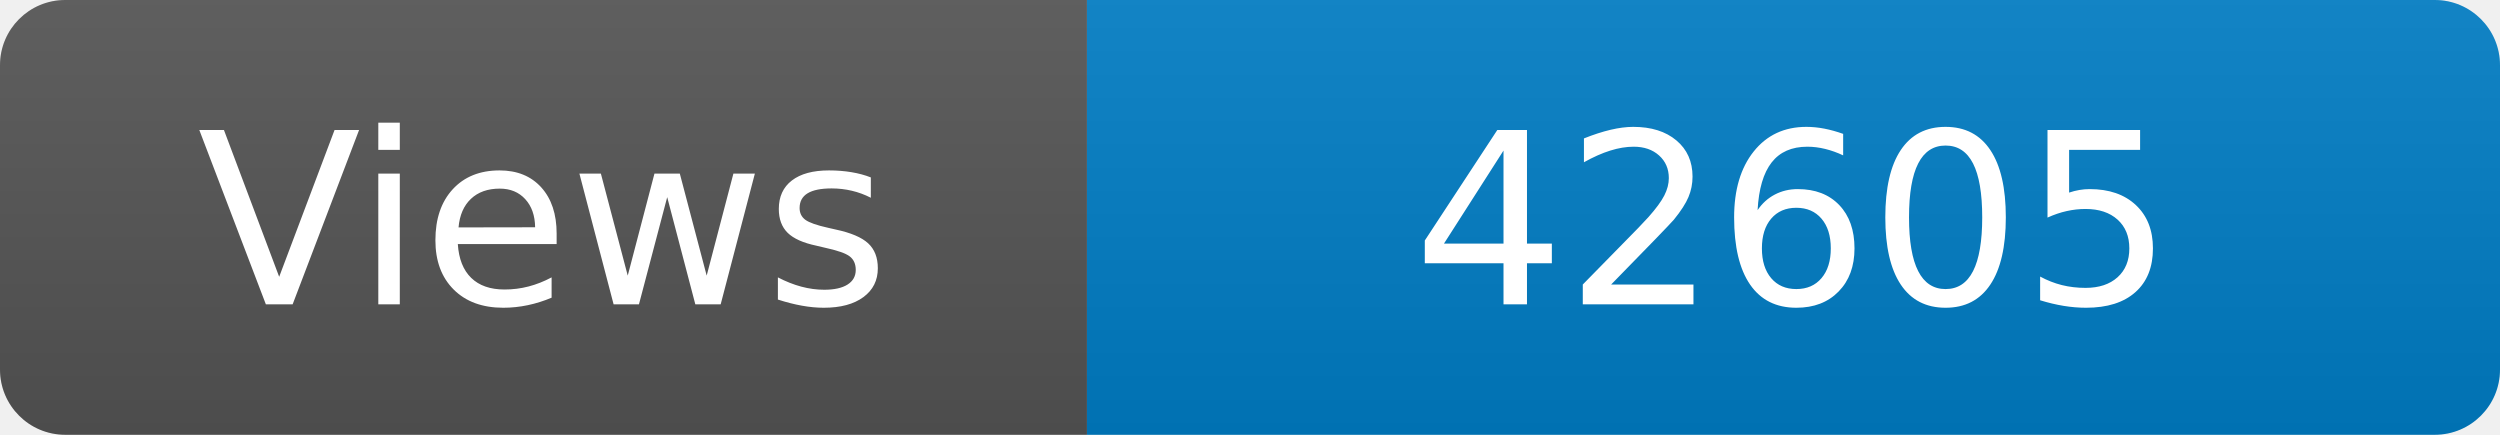
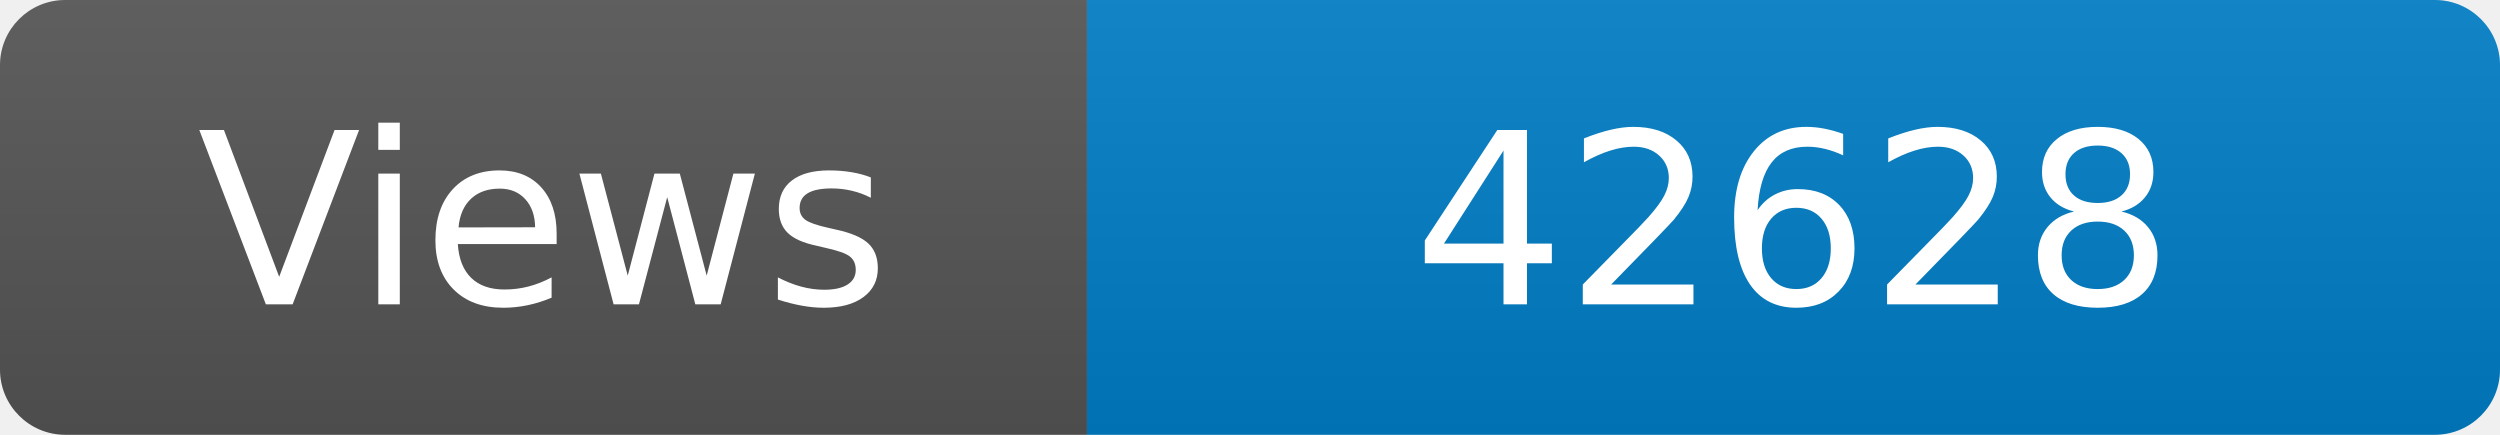
<svg xmlns="http://www.w3.org/2000/svg" width="115" height="20" role="img" aria-label="Maintained?: yes">
  <linearGradient id="s" x2="0" y2="100%">
    <stop offset="0" stop-color="#bbb" stop-opacity=".1" />
    <stop offset="1" stop-opacity=".1" />
  </linearGradient>
  <clipPath id="r">
    <rect width="115" height="20" rx="3" fill="#fff" />
  </clipPath>
  <g clip-path="url(#r)">
    <rect width="50" height="20" fill="#555" />
    <rect x="50" width="160" height="20" fill="#007ec6" />
    <rect width="115" height="20" fill="url(#s)" />
  </g>
  <g fill="#fff" text-anchor="middle" font-family="Verdana,Geneva,DejaVu Sans,sans-serif" font-size="110">
    <text x="250" y="140" transform="scale(.1)" fill="#fff">Views</text>
-     <text x="825" y="140" transform="scale(.1)" fill="#fff">42605</text>
+     <text x="825" y="140" transform="scale(.1)" fill="#fff">42628</text>
  </g>
</svg>
